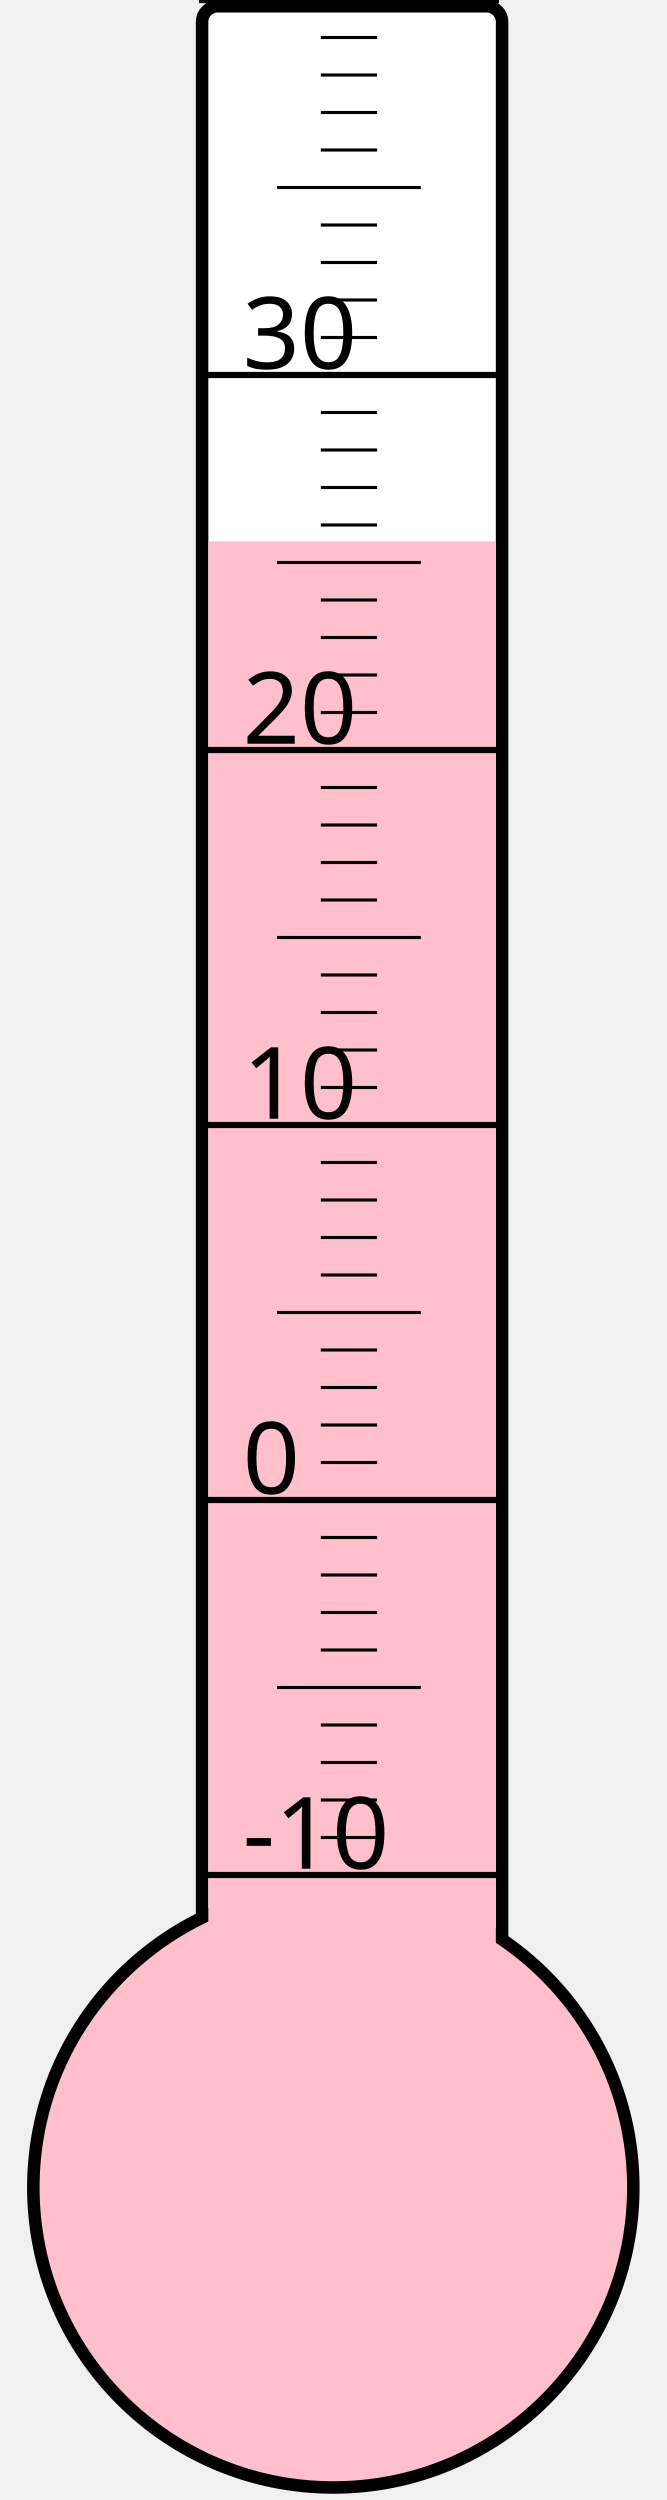
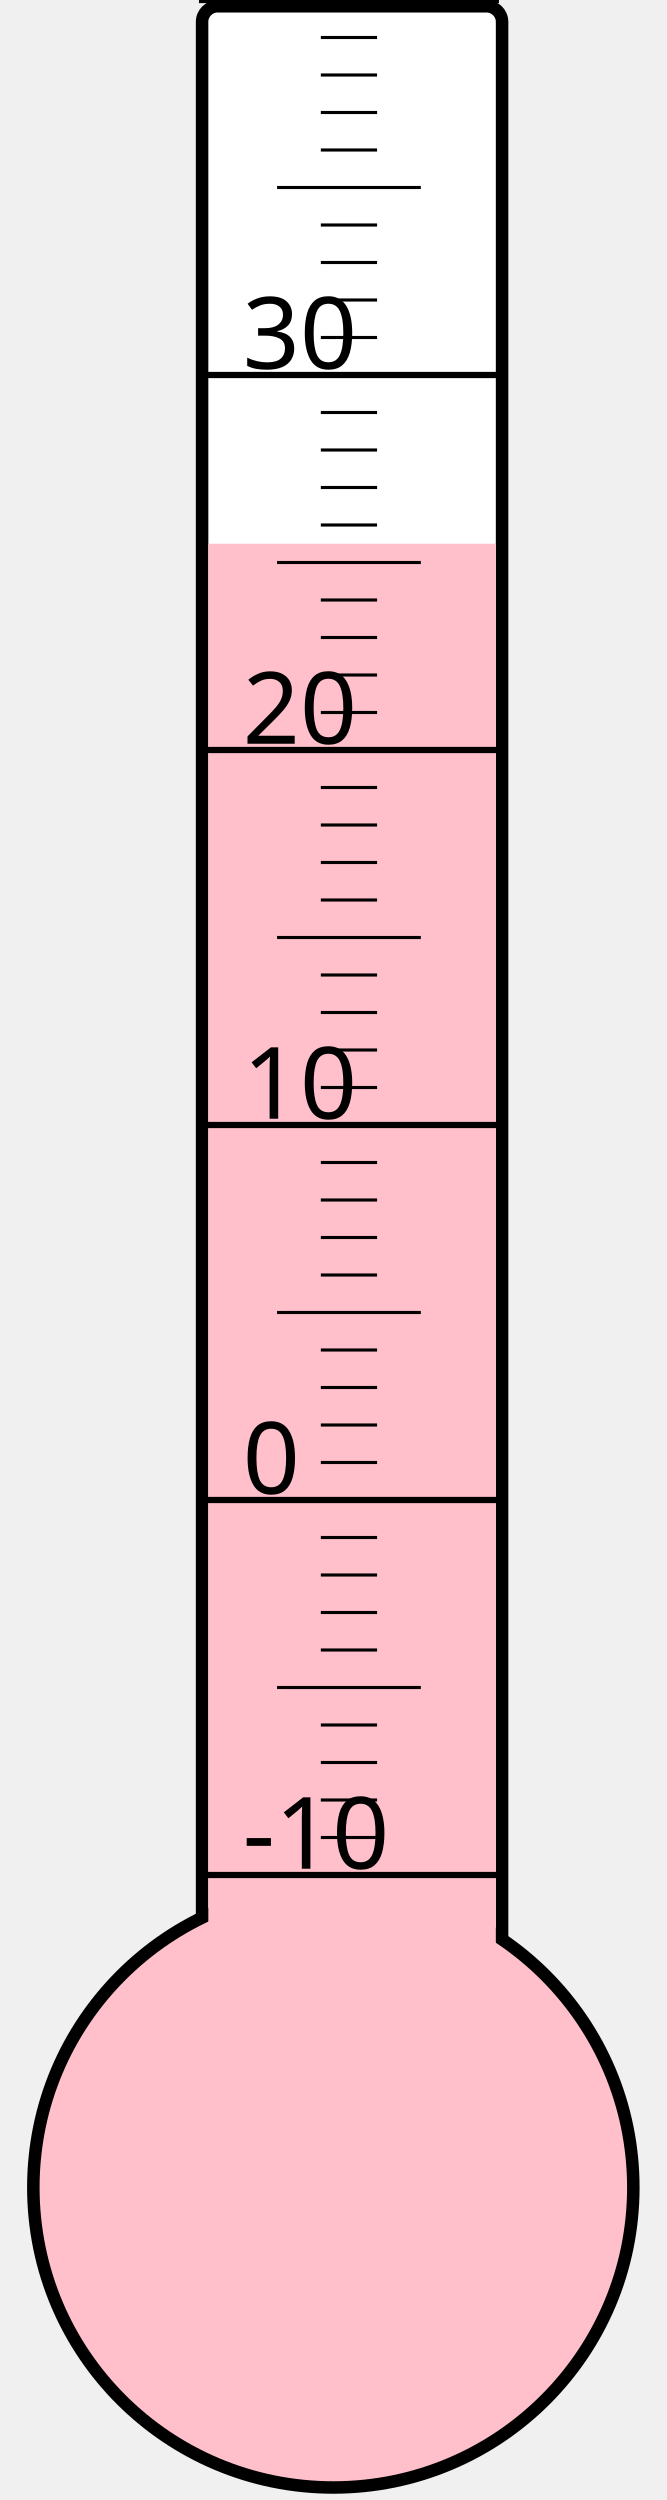
<svg xmlns="http://www.w3.org/2000/svg" width="40px" height="150px" viewBox="0 0 200 800">
  <rect width="200" height="800" x="0" y="0" style="fill: #ffffeb; fill-opacity: 0;" />
  <rect width="96" height="680" x="58" y="2" rx="5" ry="5" style="fill: white; fill-opacity: 1; stroke: black; stroke-width: 4;" />
  <circle cx="100" cy="700" r="96" style="fill: pink; stroke: black; stroke-width: 4;" />
-   <rect width="92" height="526.75" x="60" y="173.25" style="fill: pink; fill-opacity: 1; stroke-width: 0;" />
+   <rect width="92" height="526.0" x="60" y="174.0" style="fill: pink; fill-opacity: 1; stroke-width: 0;" />
  <text x="71" y="598" style="font-family: sans-serif; font-size: 24pt;">-10</text>
  <text x="71" y="478" style="font-family: sans-serif; font-size: 24pt;">0</text>
  <text x="71" y="358" style="font-family: sans-serif; font-size: 24pt;">10</text>
  <text x="71" y="238" style="font-family: sans-serif; font-size: 24pt;">20</text>
  <text x="71" y="118" style="font-family: sans-serif; font-size: 24pt;">30</text>
  <g style="stroke: black;">
    <line x1="57" y1="600" x2="153" y2="600" style="stroke-width: 2;" />
    <line x1="96" y1="588" x2="114" y2="588" style="stroke-width: 1;" />
    <line x1="96" y1="576" x2="114" y2="576" style="stroke-width: 1;" />
    <line x1="96" y1="564" x2="114" y2="564" style="stroke-width: 1;" />
    <line x1="96" y1="552" x2="114" y2="552" style="stroke-width: 1;" />
    <line x1="82" y1="540" x2="128" y2="540" style="stroke-width: 1;" />
    <line x1="96" y1="528" x2="114" y2="528" style="stroke-width: 1;" />
    <line x1="96" y1="516" x2="114" y2="516" style="stroke-width: 1;" />
    <line x1="96" y1="504" x2="114" y2="504" style="stroke-width: 1;" />
    <line x1="96" y1="492" x2="114" y2="492" style="stroke-width: 1;" />
    <line x1="57" y1="480" x2="153" y2="480" style="stroke-width: 2;" />
    <line x1="96" y1="468" x2="114" y2="468" style="stroke-width: 1;" />
    <line x1="96" y1="456" x2="114" y2="456" style="stroke-width: 1;" />
    <line x1="96" y1="444" x2="114" y2="444" style="stroke-width: 1;" />
    <line x1="96" y1="432" x2="114" y2="432" style="stroke-width: 1;" />
    <line x1="82" y1="420" x2="128" y2="420" style="stroke-width: 1;" />
    <line x1="96" y1="408" x2="114" y2="408" style="stroke-width: 1;" />
    <line x1="96" y1="396" x2="114" y2="396" style="stroke-width: 1;" />
    <line x1="96" y1="384" x2="114" y2="384" style="stroke-width: 1;" />
    <line x1="96" y1="372" x2="114" y2="372" style="stroke-width: 1;" />
    <line x1="57" y1="360" x2="153" y2="360" style="stroke-width: 2;" />
    <line x1="96" y1="348" x2="114" y2="348" style="stroke-width: 1;" />
    <line x1="96" y1="336" x2="114" y2="336" style="stroke-width: 1;" />
    <line x1="96" y1="324" x2="114" y2="324" style="stroke-width: 1;" />
    <line x1="96" y1="312" x2="114" y2="312" style="stroke-width: 1;" />
    <line x1="82" y1="300" x2="128" y2="300" style="stroke-width: 1;" />
    <line x1="96" y1="288" x2="114" y2="288" style="stroke-width: 1;" />
    <line x1="96" y1="276" x2="114" y2="276" style="stroke-width: 1;" />
    <line x1="96" y1="264" x2="114" y2="264" style="stroke-width: 1;" />
    <line x1="96" y1="252" x2="114" y2="252" style="stroke-width: 1;" />
    <line x1="57" y1="240" x2="153" y2="240" style="stroke-width: 2;" />
    <line x1="96" y1="228" x2="114" y2="228" style="stroke-width: 1;" />
    <line x1="96" y1="216" x2="114" y2="216" style="stroke-width: 1;" />
    <line x1="96" y1="204" x2="114" y2="204" style="stroke-width: 1;" />
    <line x1="96" y1="192" x2="114" y2="192" style="stroke-width: 1;" />
    <line x1="82" y1="180" x2="128" y2="180" style="stroke-width: 1;" />
    <line x1="96" y1="168" x2="114" y2="168" style="stroke-width: 1;" />
    <line x1="96" y1="156" x2="114" y2="156" style="stroke-width: 1;" />
    <line x1="96" y1="144" x2="114" y2="144" style="stroke-width: 1;" />
    <line x1="96" y1="132" x2="114" y2="132" style="stroke-width: 1;" />
    <line x1="57" y1="120" x2="153" y2="120" style="stroke-width: 2;" />
    <line x1="96" y1="108" x2="114" y2="108" style="stroke-width: 1;" />
    <line x1="96" y1="96" x2="114" y2="96" style="stroke-width: 1;" />
    <line x1="96" y1="84" x2="114" y2="84" style="stroke-width: 1;" />
    <line x1="96" y1="72" x2="114" y2="72" style="stroke-width: 1;" />
    <line x1="82" y1="60" x2="128" y2="60" style="stroke-width: 1;" />
    <line x1="96" y1="48" x2="114" y2="48" style="stroke-width: 1;" />
    <line x1="96" y1="36" x2="114" y2="36" style="stroke-width: 1;" />
    <line x1="96" y1="24" x2="114" y2="24" style="stroke-width: 1;" />
    <line x1="96" y1="12" x2="114" y2="12" style="stroke-width: 1;" />
    <line x1="57" y1="0" x2="153" y2="0" style="stroke-width: 2;" />
  </g>
</svg>
